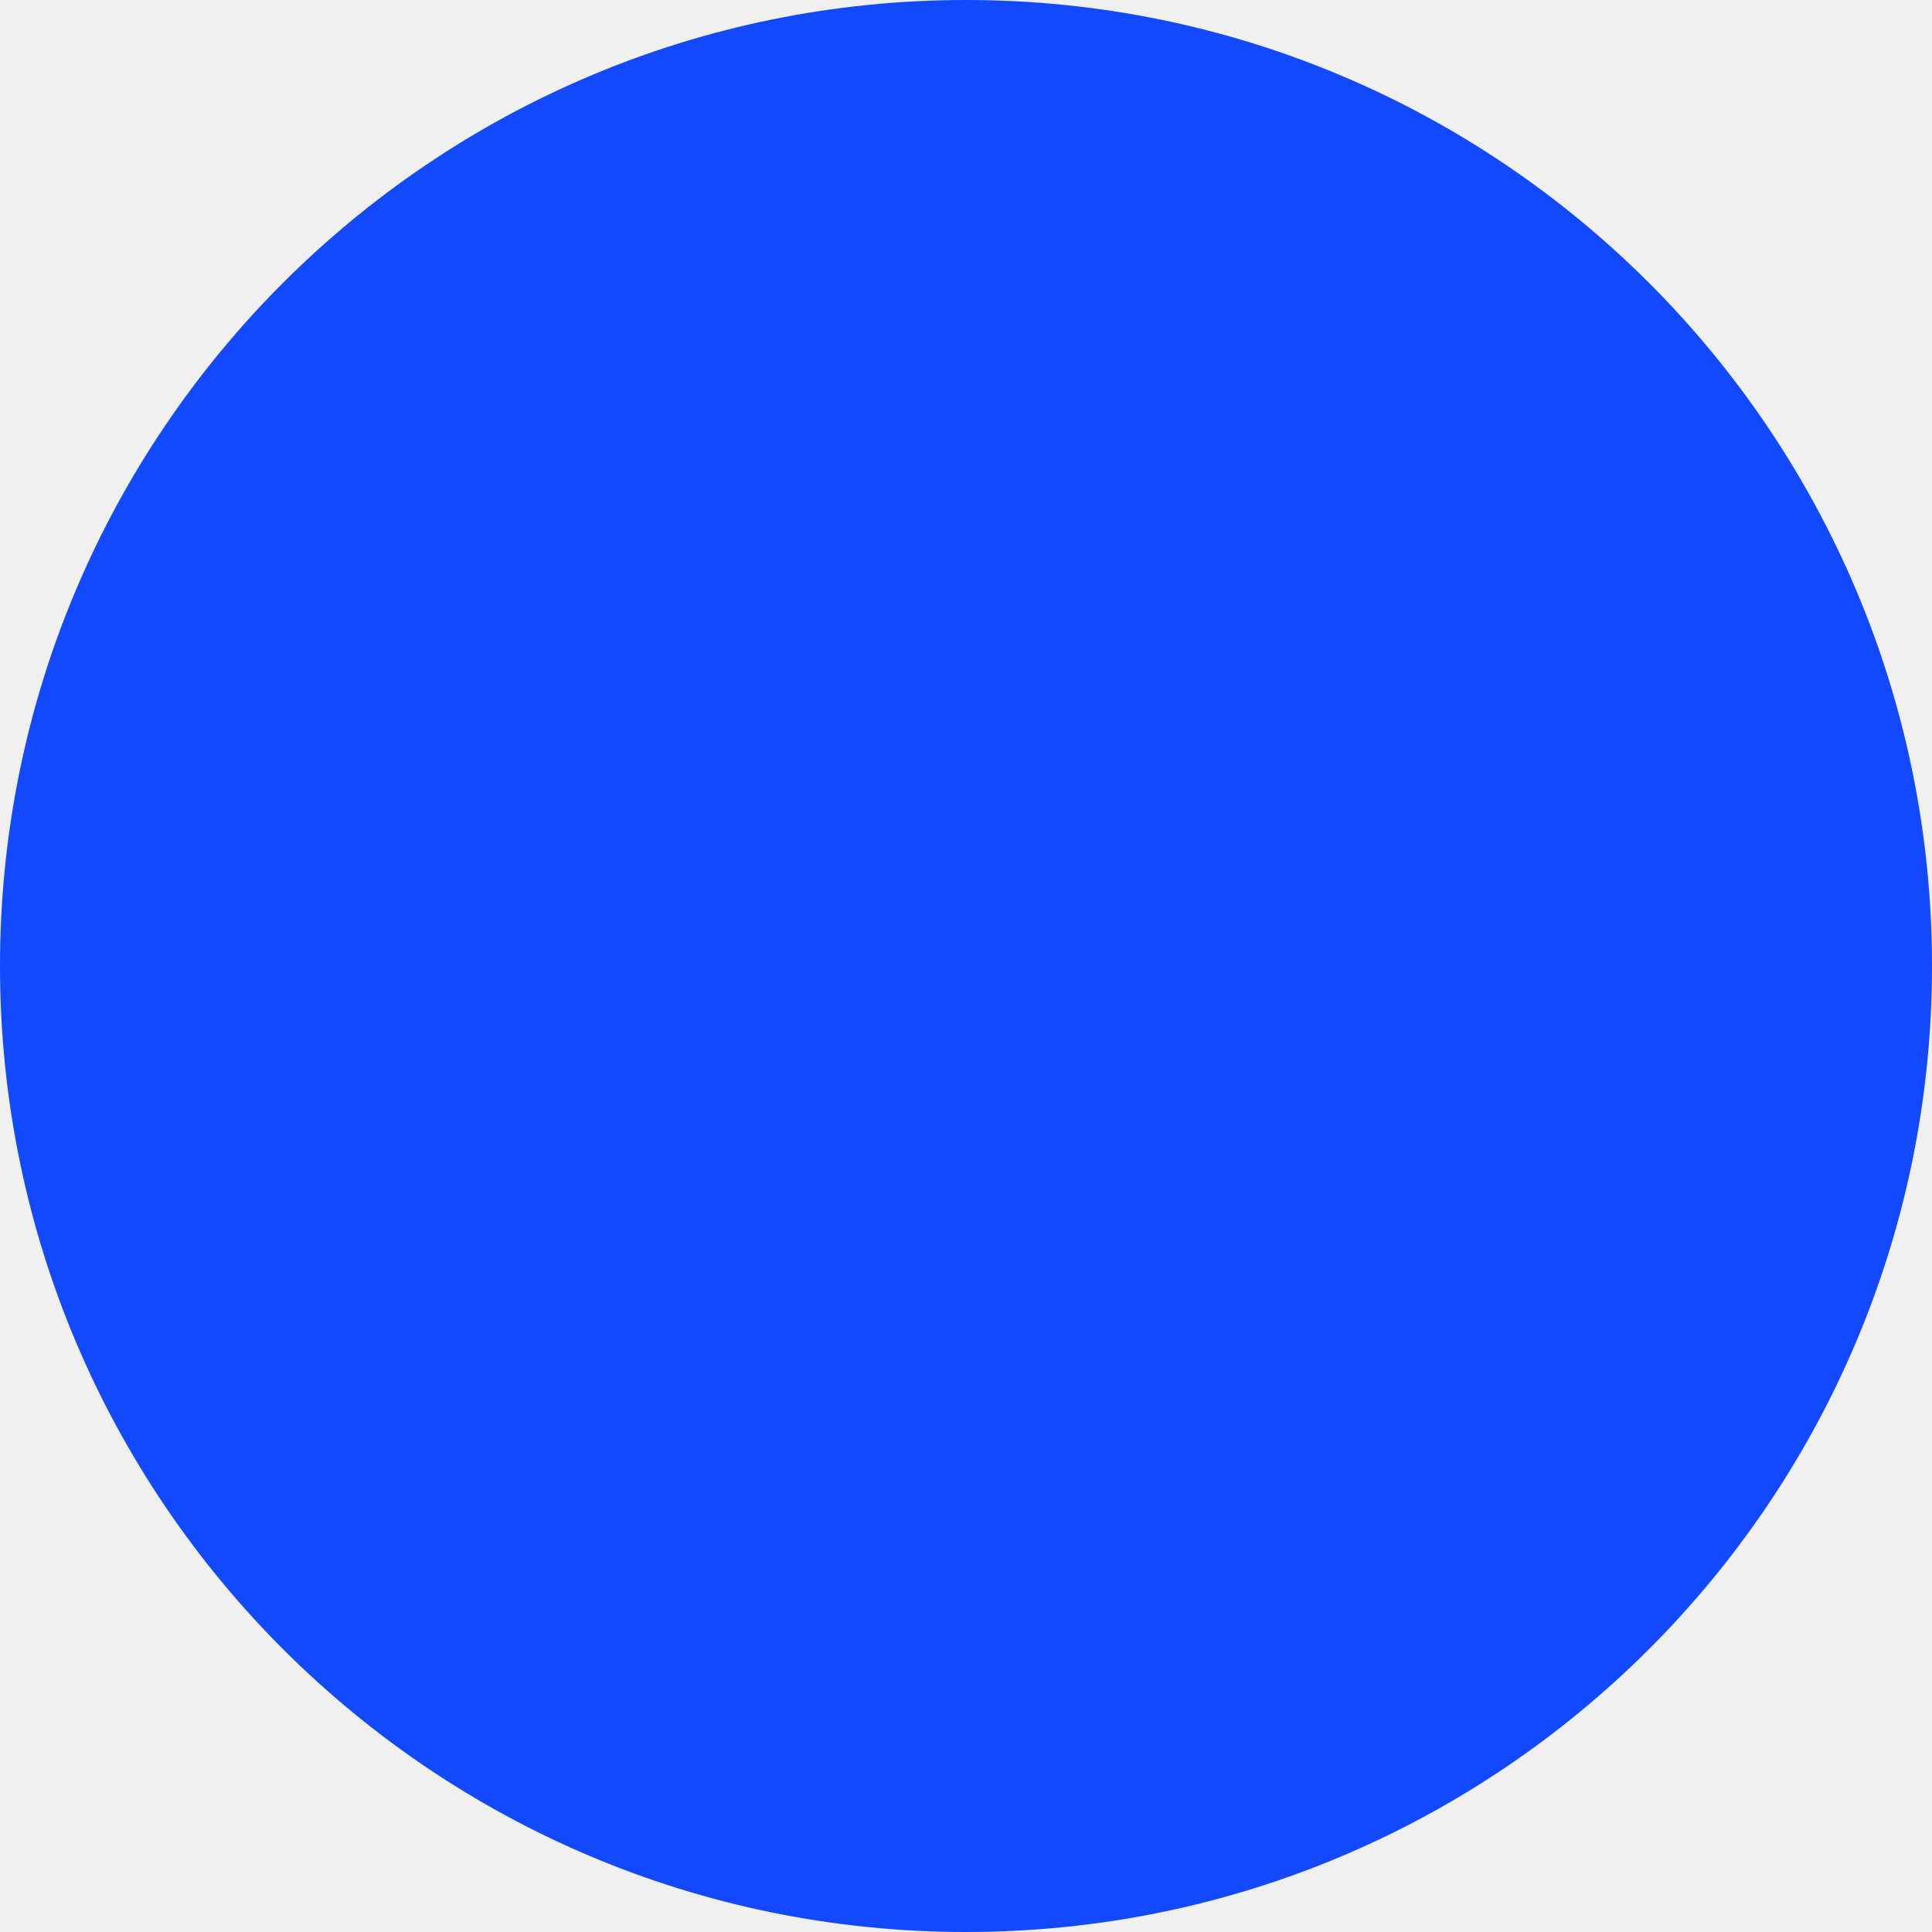
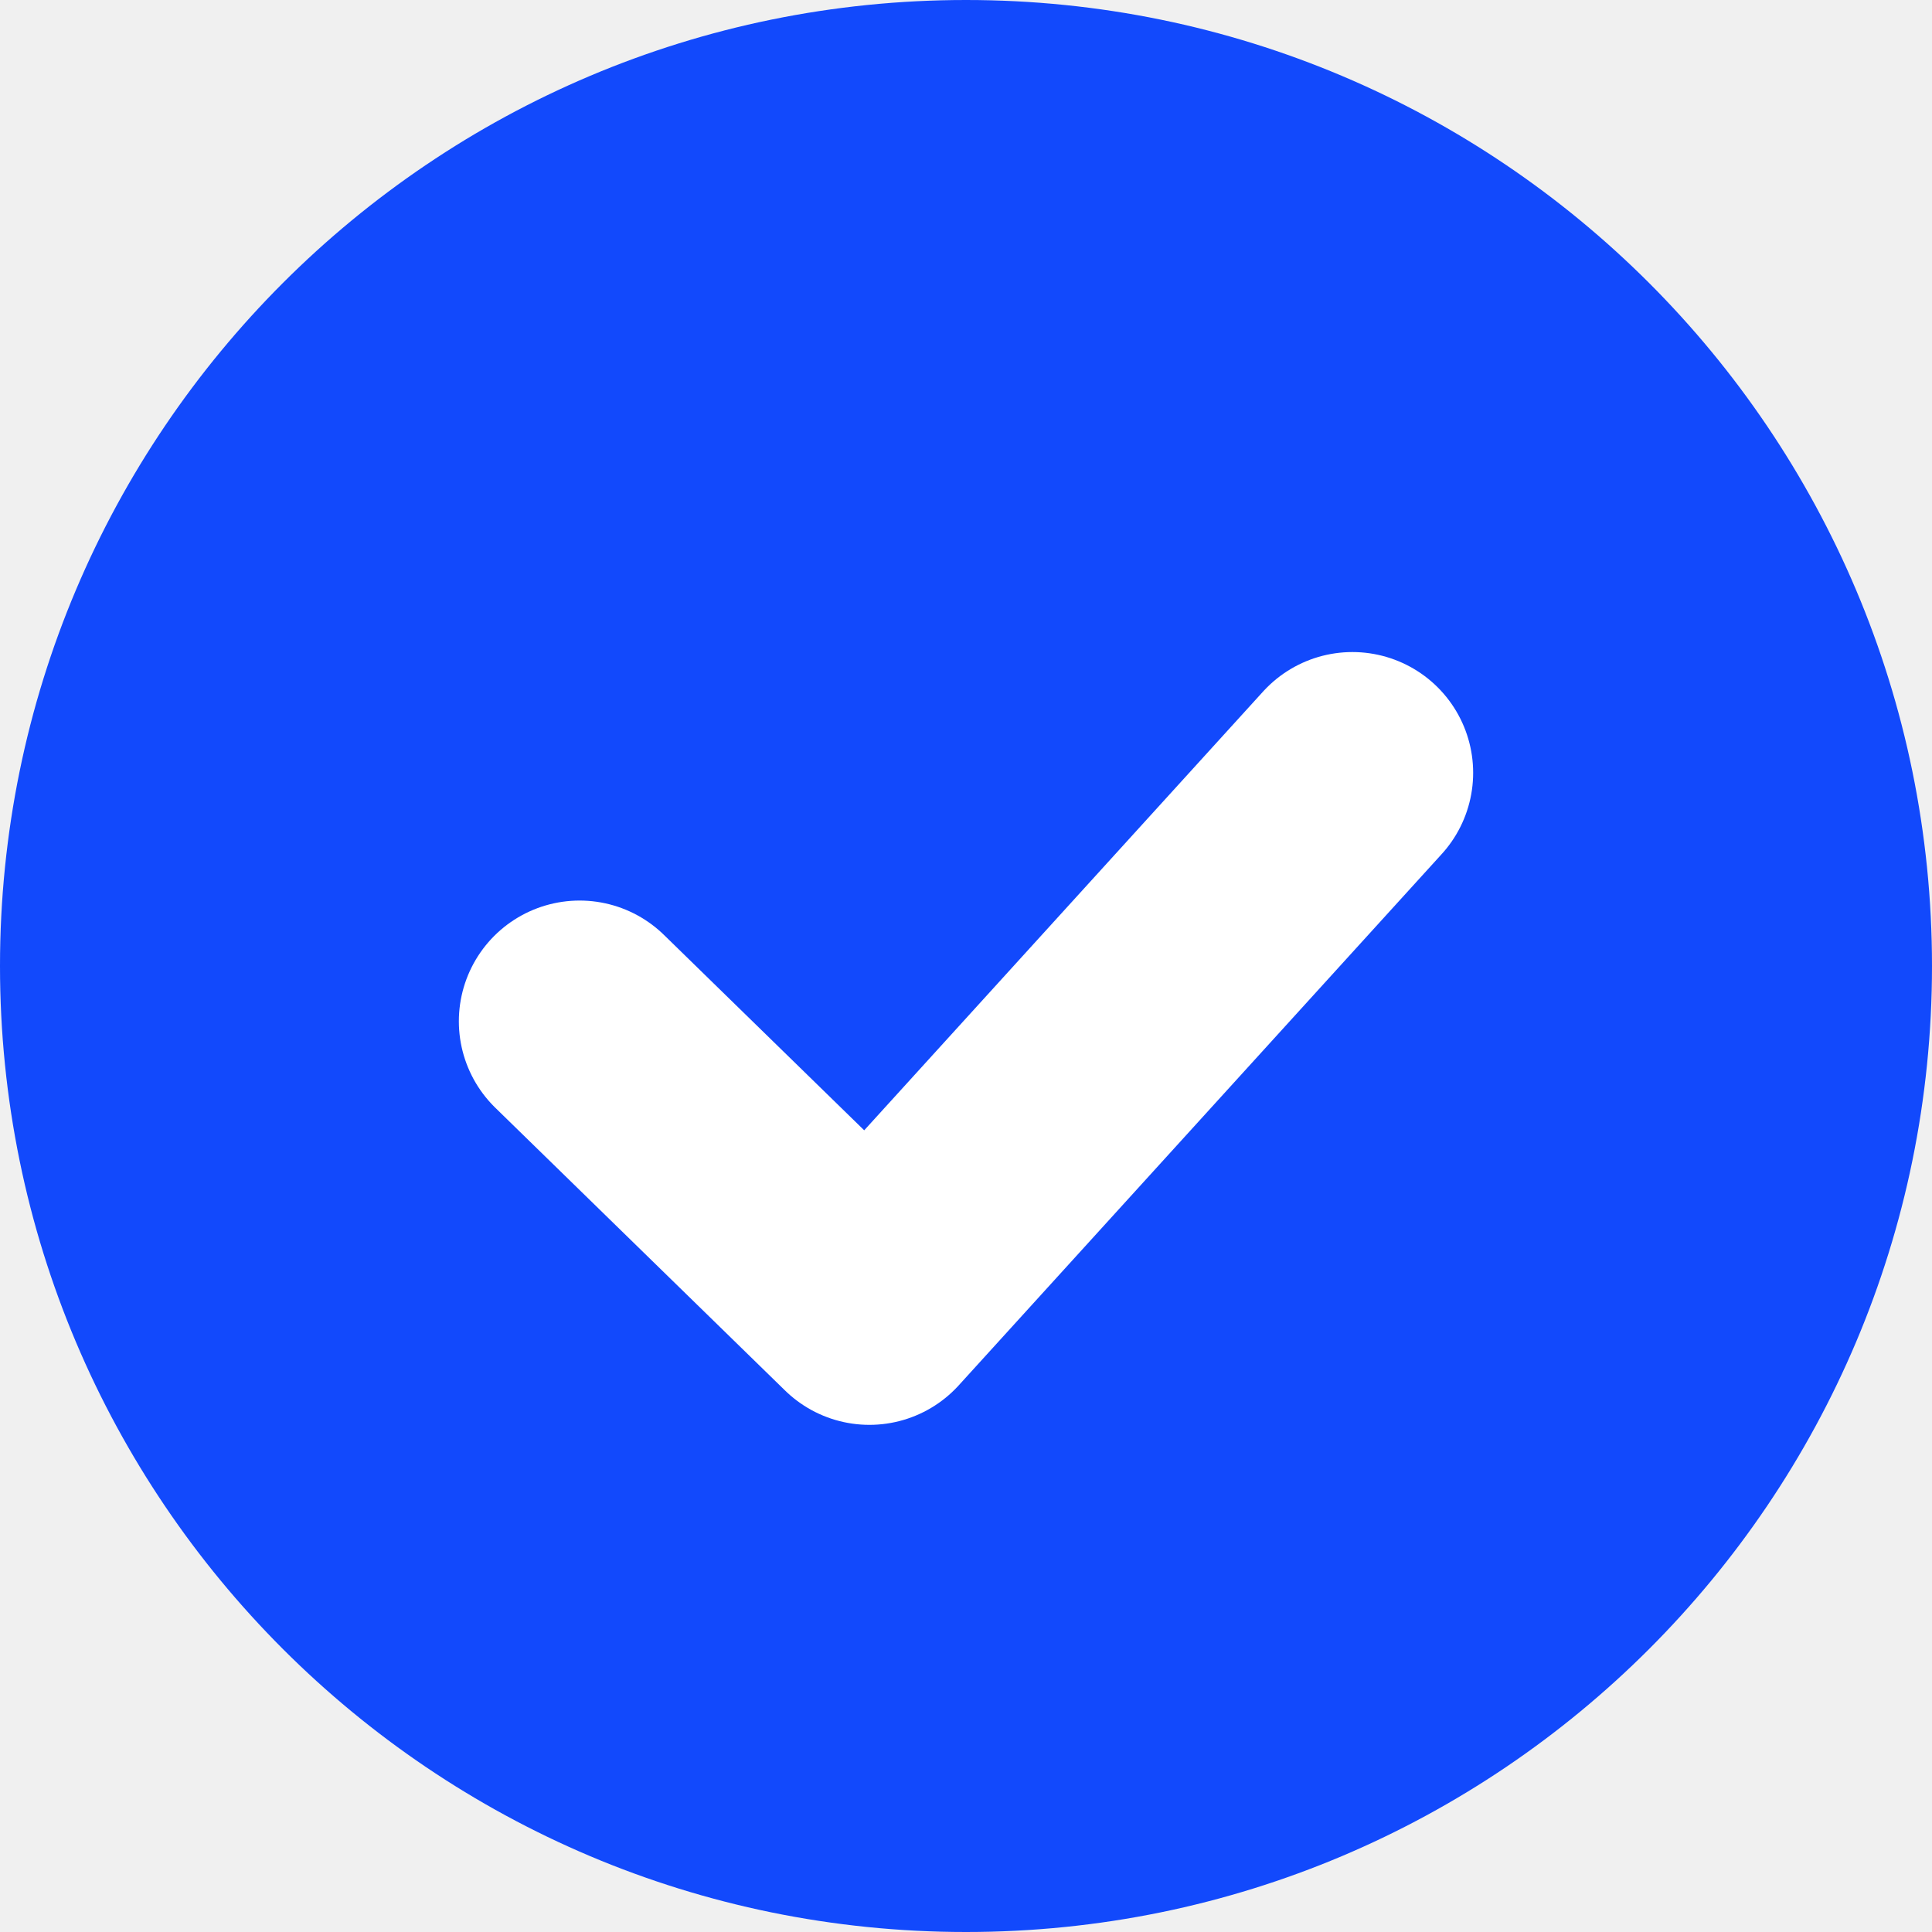
<svg xmlns="http://www.w3.org/2000/svg" width="16" height="16" viewBox="0 0 16 16" fill="none">
  <circle cx="8" cy="8" r="8" fill="#1249FC" />
+   <path d="M4.8 8.458L7.2 10.8L11.2 6.4" stroke="white" stroke-width="2" stroke-linecap="round" stroke-linejoin="round" />
</svg>
